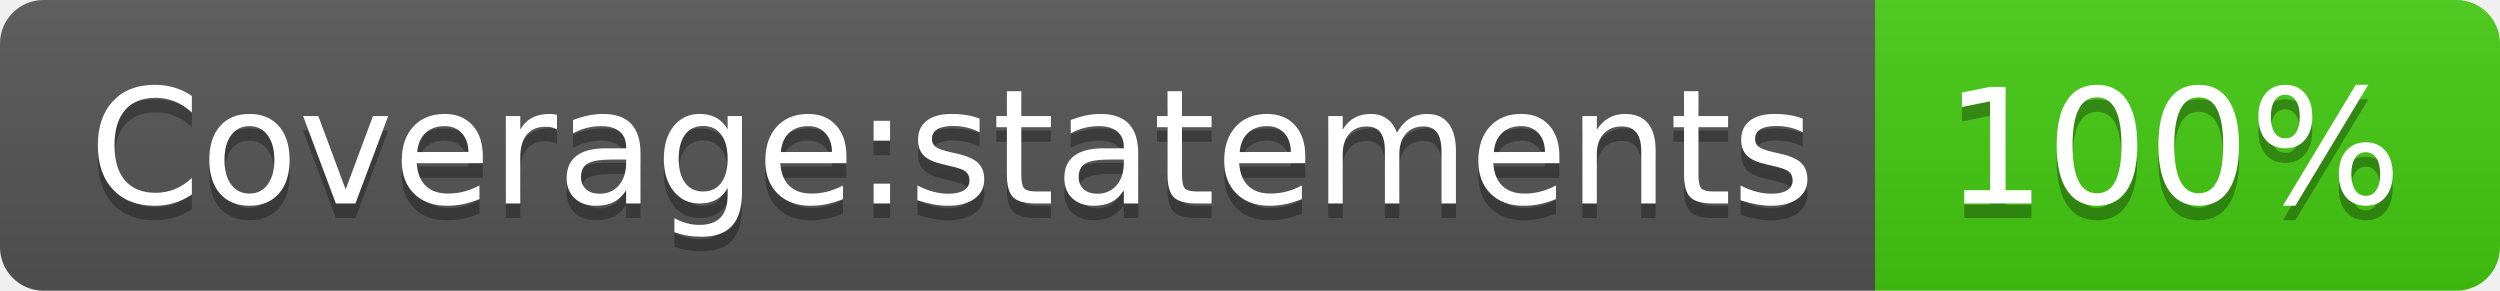
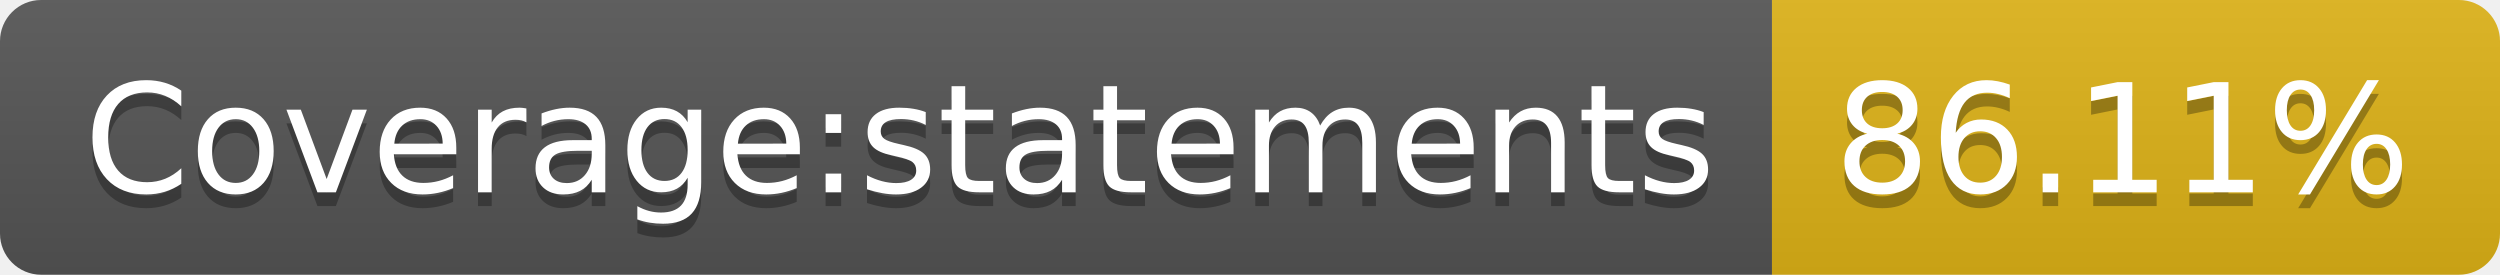
- <svg xmlns="http://www.w3.org/2000/svg" width="172" height="20" role="img" aria-label="Coverage:statements: 100%">
+ <svg xmlns="http://www.w3.org/2000/svg" width="182" height="20" role="img" aria-label="Coverage:statements: 86.11%">
  <linearGradient id="s" x2="0" y2="100%">
    <stop offset="0" stop-color="#bbb" stop-opacity=".1" />
    <stop offset="1" stop-opacity=".1" />
  </linearGradient>
  <clipPath id="r">
-     <rect width="172" height="20" rx="3" fill="#fff" />
+     <rect width="182" height="20" rx="3" fill="#fff" />
  </clipPath>
  <g clip-path="url(#r)">
    <rect width="129" height="20" fill="#555" />
-     <rect x="129" width="43" height="20" fill="#4c1" />
-     <rect width="172" height="20" fill="url(#s)" />
+     <rect x="129" width="53" height="20" fill="#dfb317" />
+     <rect width="182" height="20" fill="url(#s)" />
  </g>
  <g fill="#fff" text-anchor="middle" font-family="Verdana,Geneva,DejaVu Sans,sans-serif" text-rendering="geometricPrecision" font-size="110">
    <text aria-hidden="true" x="655" y="150" fill="#010101" fill-opacity=".3" transform="scale(.1)" textLength="1190">Coverage:statements</text>
    <text x="655" y="140" transform="scale(.1)" fill="#fff" textLength="1190">Coverage:statements</text>
-     <text aria-hidden="true" x="1495" y="150" fill="#010101" fill-opacity=".3" transform="scale(.1)" textLength="330">100%</text>
-     <text x="1495" y="140" transform="scale(.1)" fill="#fff" textLength="330">100%</text>
+     <text aria-hidden="true" x="1545" y="150" fill="#010101" fill-opacity=".3" transform="scale(.1)" textLength="430">86.11%</text>
+     <text x="1545" y="140" transform="scale(.1)" fill="#fff" textLength="430">86.11%</text>
  </g>
</svg>
